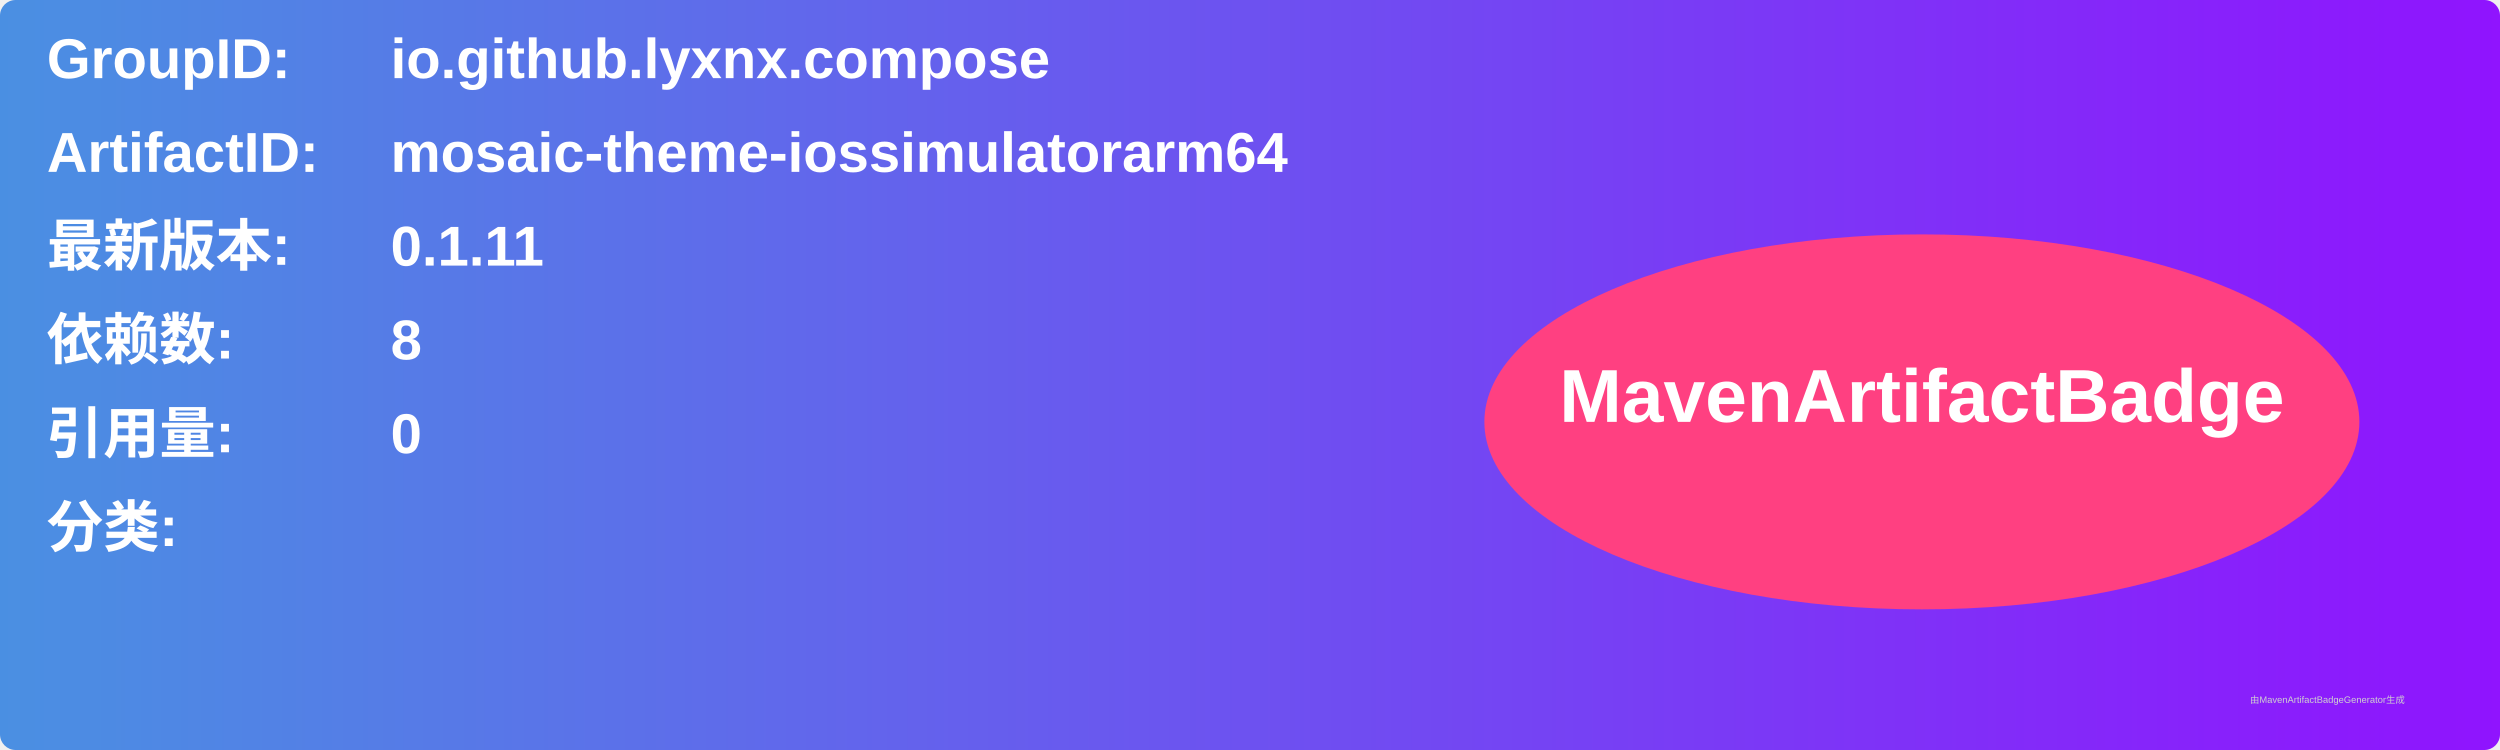
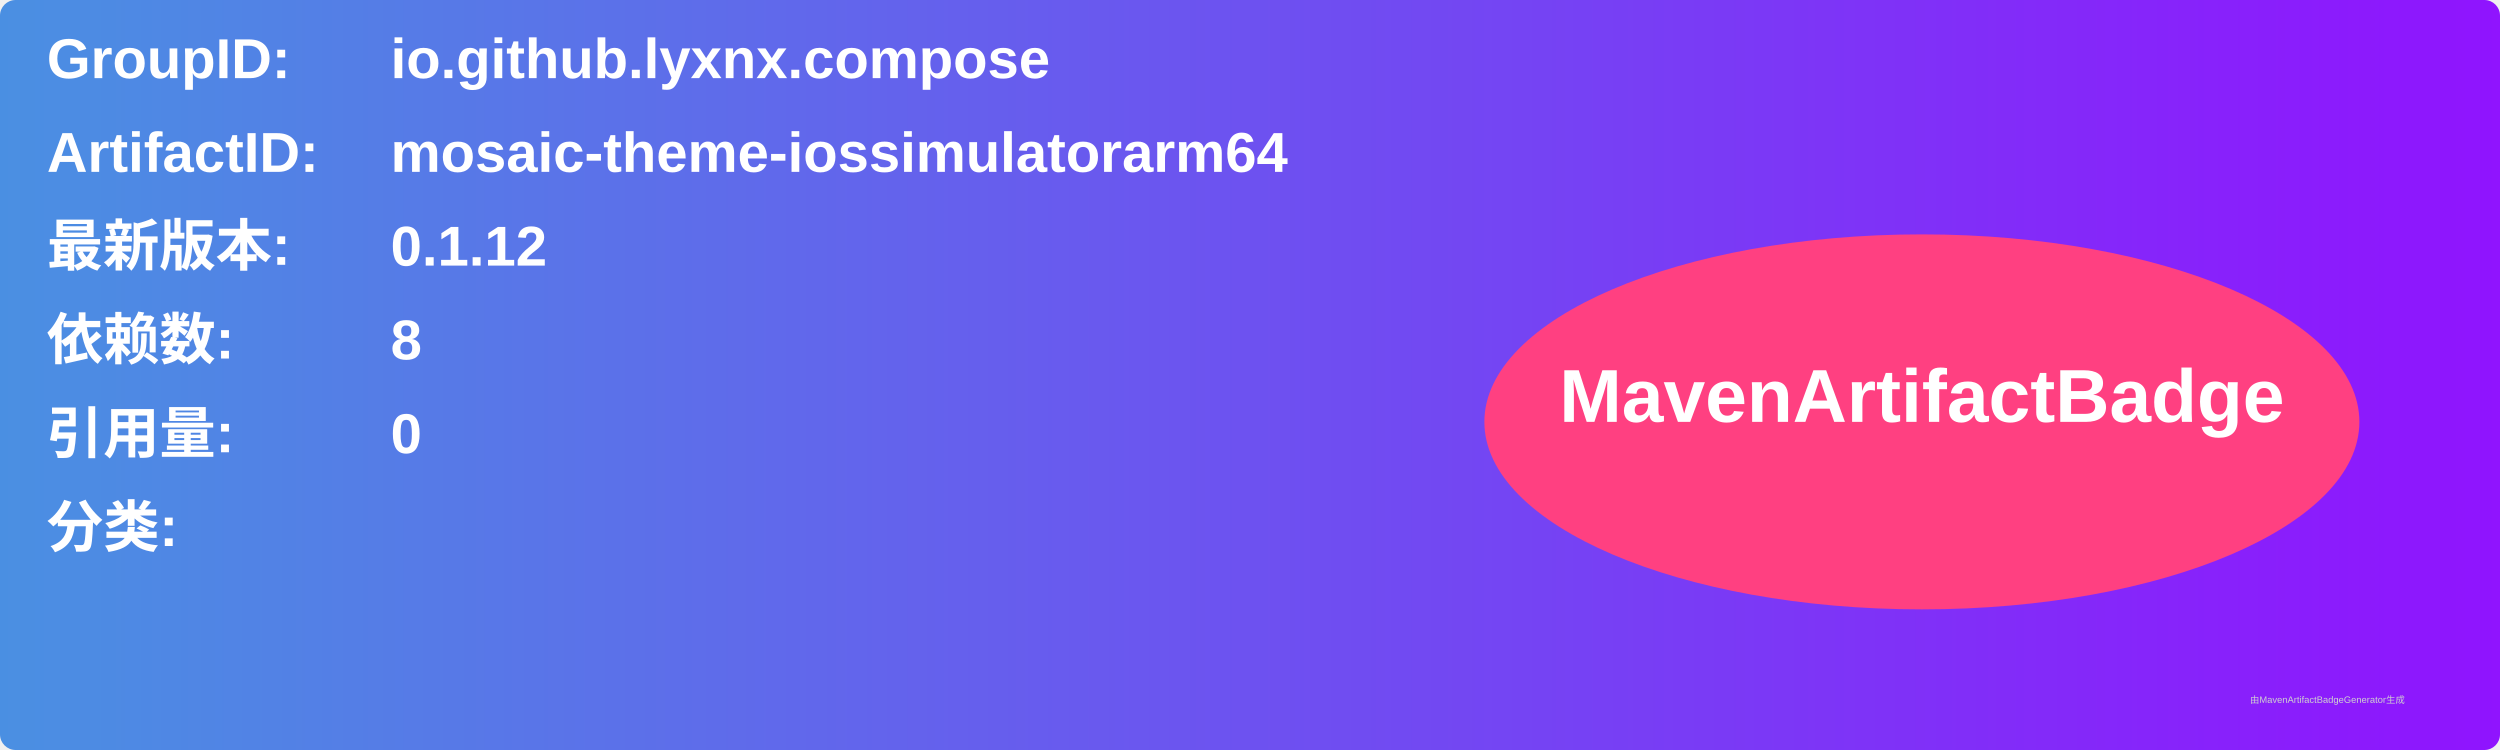
<svg xmlns="http://www.w3.org/2000/svg" width="800" height="240" viewBox="0 0 800 240">
  <linearGradient id="grad" x1="0%" y1="0%" x2="100%" y2="0%">
    <stop offset="0%" stop-color="#4a90e2" />
    <stop offset="100%" stop-color="#9013fe" />
  </linearGradient>
  <rect width="100%" height="100%" rx="5" ry="5" fill="url(#grad)" />
  <g transform="translate(15, 15)">
    <text x="0" y="10" font-family="Arial" font-size="18" fill="white" font-weight="bold" width="260">GroupID:</text>
    <text x="110" y="10" font-family="Arial" font-size="18" fill="white" font-weight="bold" width="460">io.github.lyxnx.compose</text>
    <text x="0" y="40" font-family="Arial" font-size="18" fill="white" font-weight="bold" width="260">ArtifactID:</text>
    <text x="110" y="40" font-family="Arial" font-size="18" fill="white" font-weight="bold" width="460">mosaic-theme-iossimulatorarm64</text>
    <text x="0" y="70" font-family="Arial" font-size="18" fill="white" font-weight="bold">最新版本:</text>
    <text x="110" y="70" font-family="Arial" font-size="18" fill="white" font-weight="bold">
-       <tspan font-weight="bold">0.1.11</tspan>
+       <tspan font-weight="bold">0.1.12</tspan>
    </text>
    <text x="0" y="100" font-family="Arial" font-size="18" fill="white" font-weight="bold">依赖数: </text>
    <text x="110" y="100" font-family="Arial" font-size="18" fill="white">
      <tspan font-weight="bold">8</tspan>
    </text>
    <text x="0" y="130" font-family="Arial" font-size="18" fill="white" font-weight="bold">引用量: </text>
    <text x="110" y="130" font-family="Arial" font-size="18" fill="white">
      <tspan font-weight="bold">0</tspan>
    </text>
    <text x="0" y="160" font-family="Arial" font-size="18" fill="white" font-weight="bold">分类:</text>
    <text x="10" y="190" font-family="Arial" font-size="10" fill="white">
      <tspan font-weight="bold" />
    </text>
    <ellipse cx="600" cy="120" rx="140" ry="60" fill="#ff4081" />
    <text x="600" y="120" text-anchor="middle" font-family="Arial" font-size="24" fill="white" font-weight="bold">MavenArtifactBadge</text>
  </g>
  <text x="720" y="225" font-family="Arial" font-size="3" fill="#d0d0d0">由MavenArtifactBadgeGenerator生成</text>
</svg>
